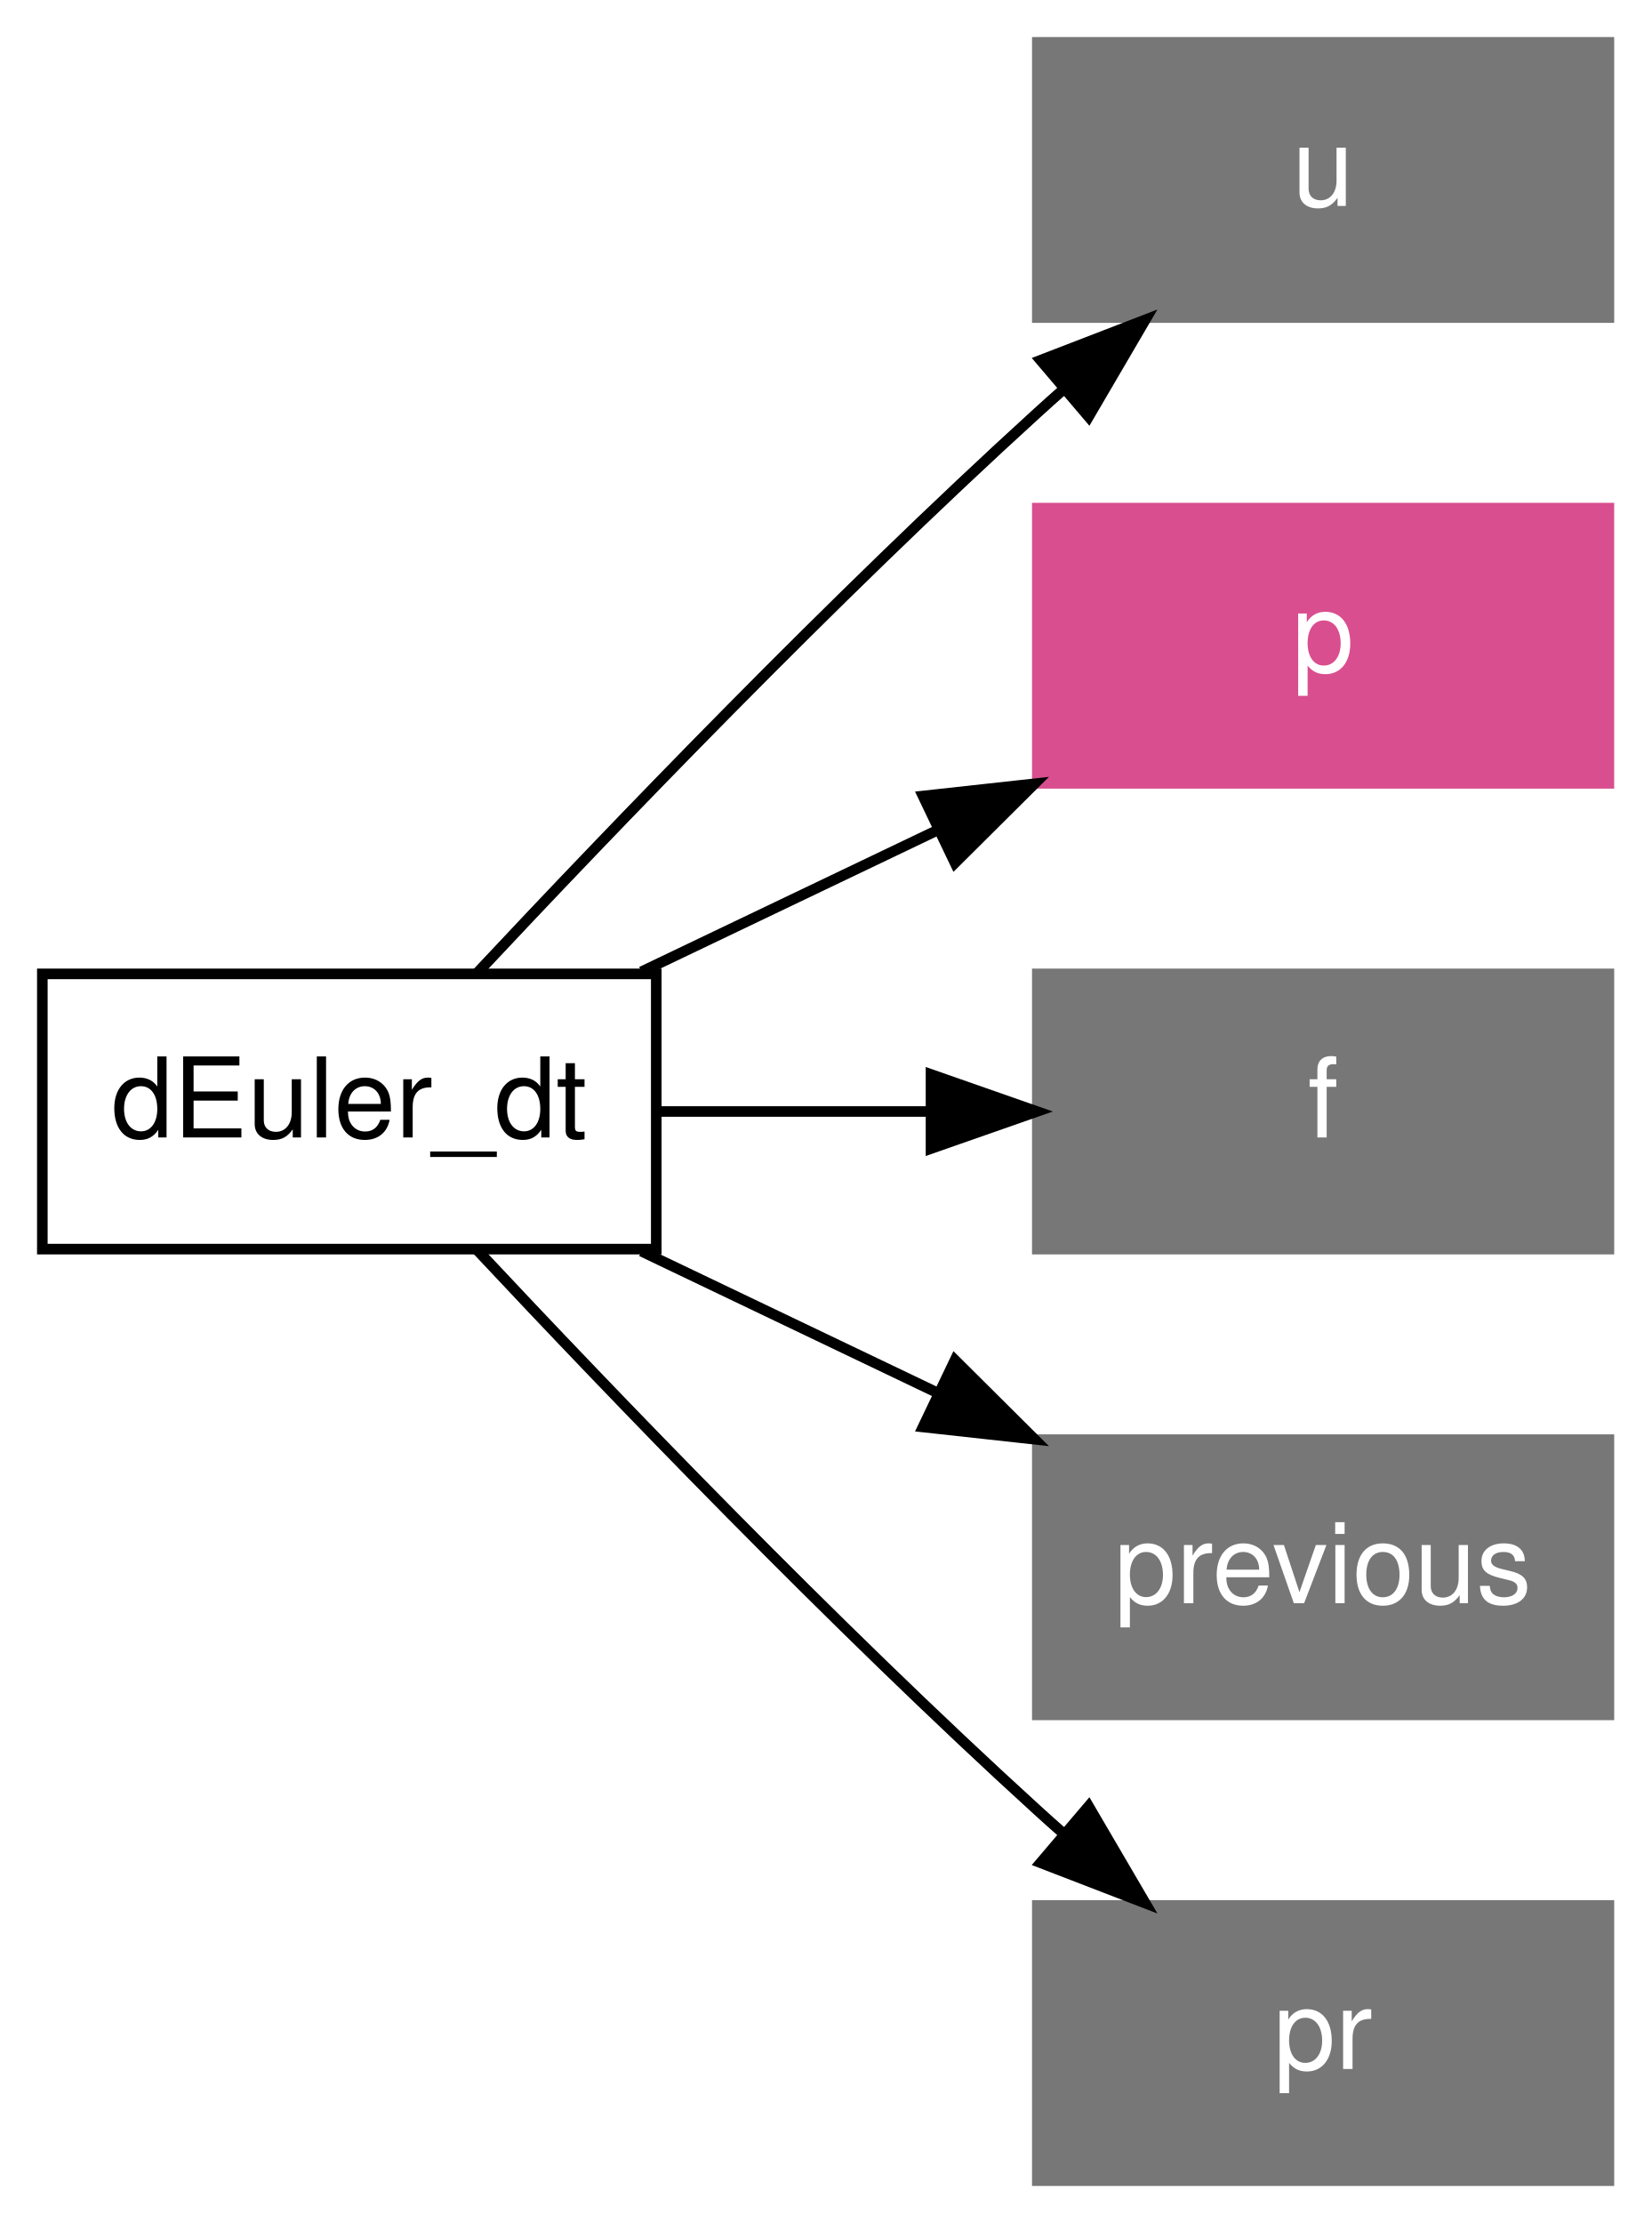
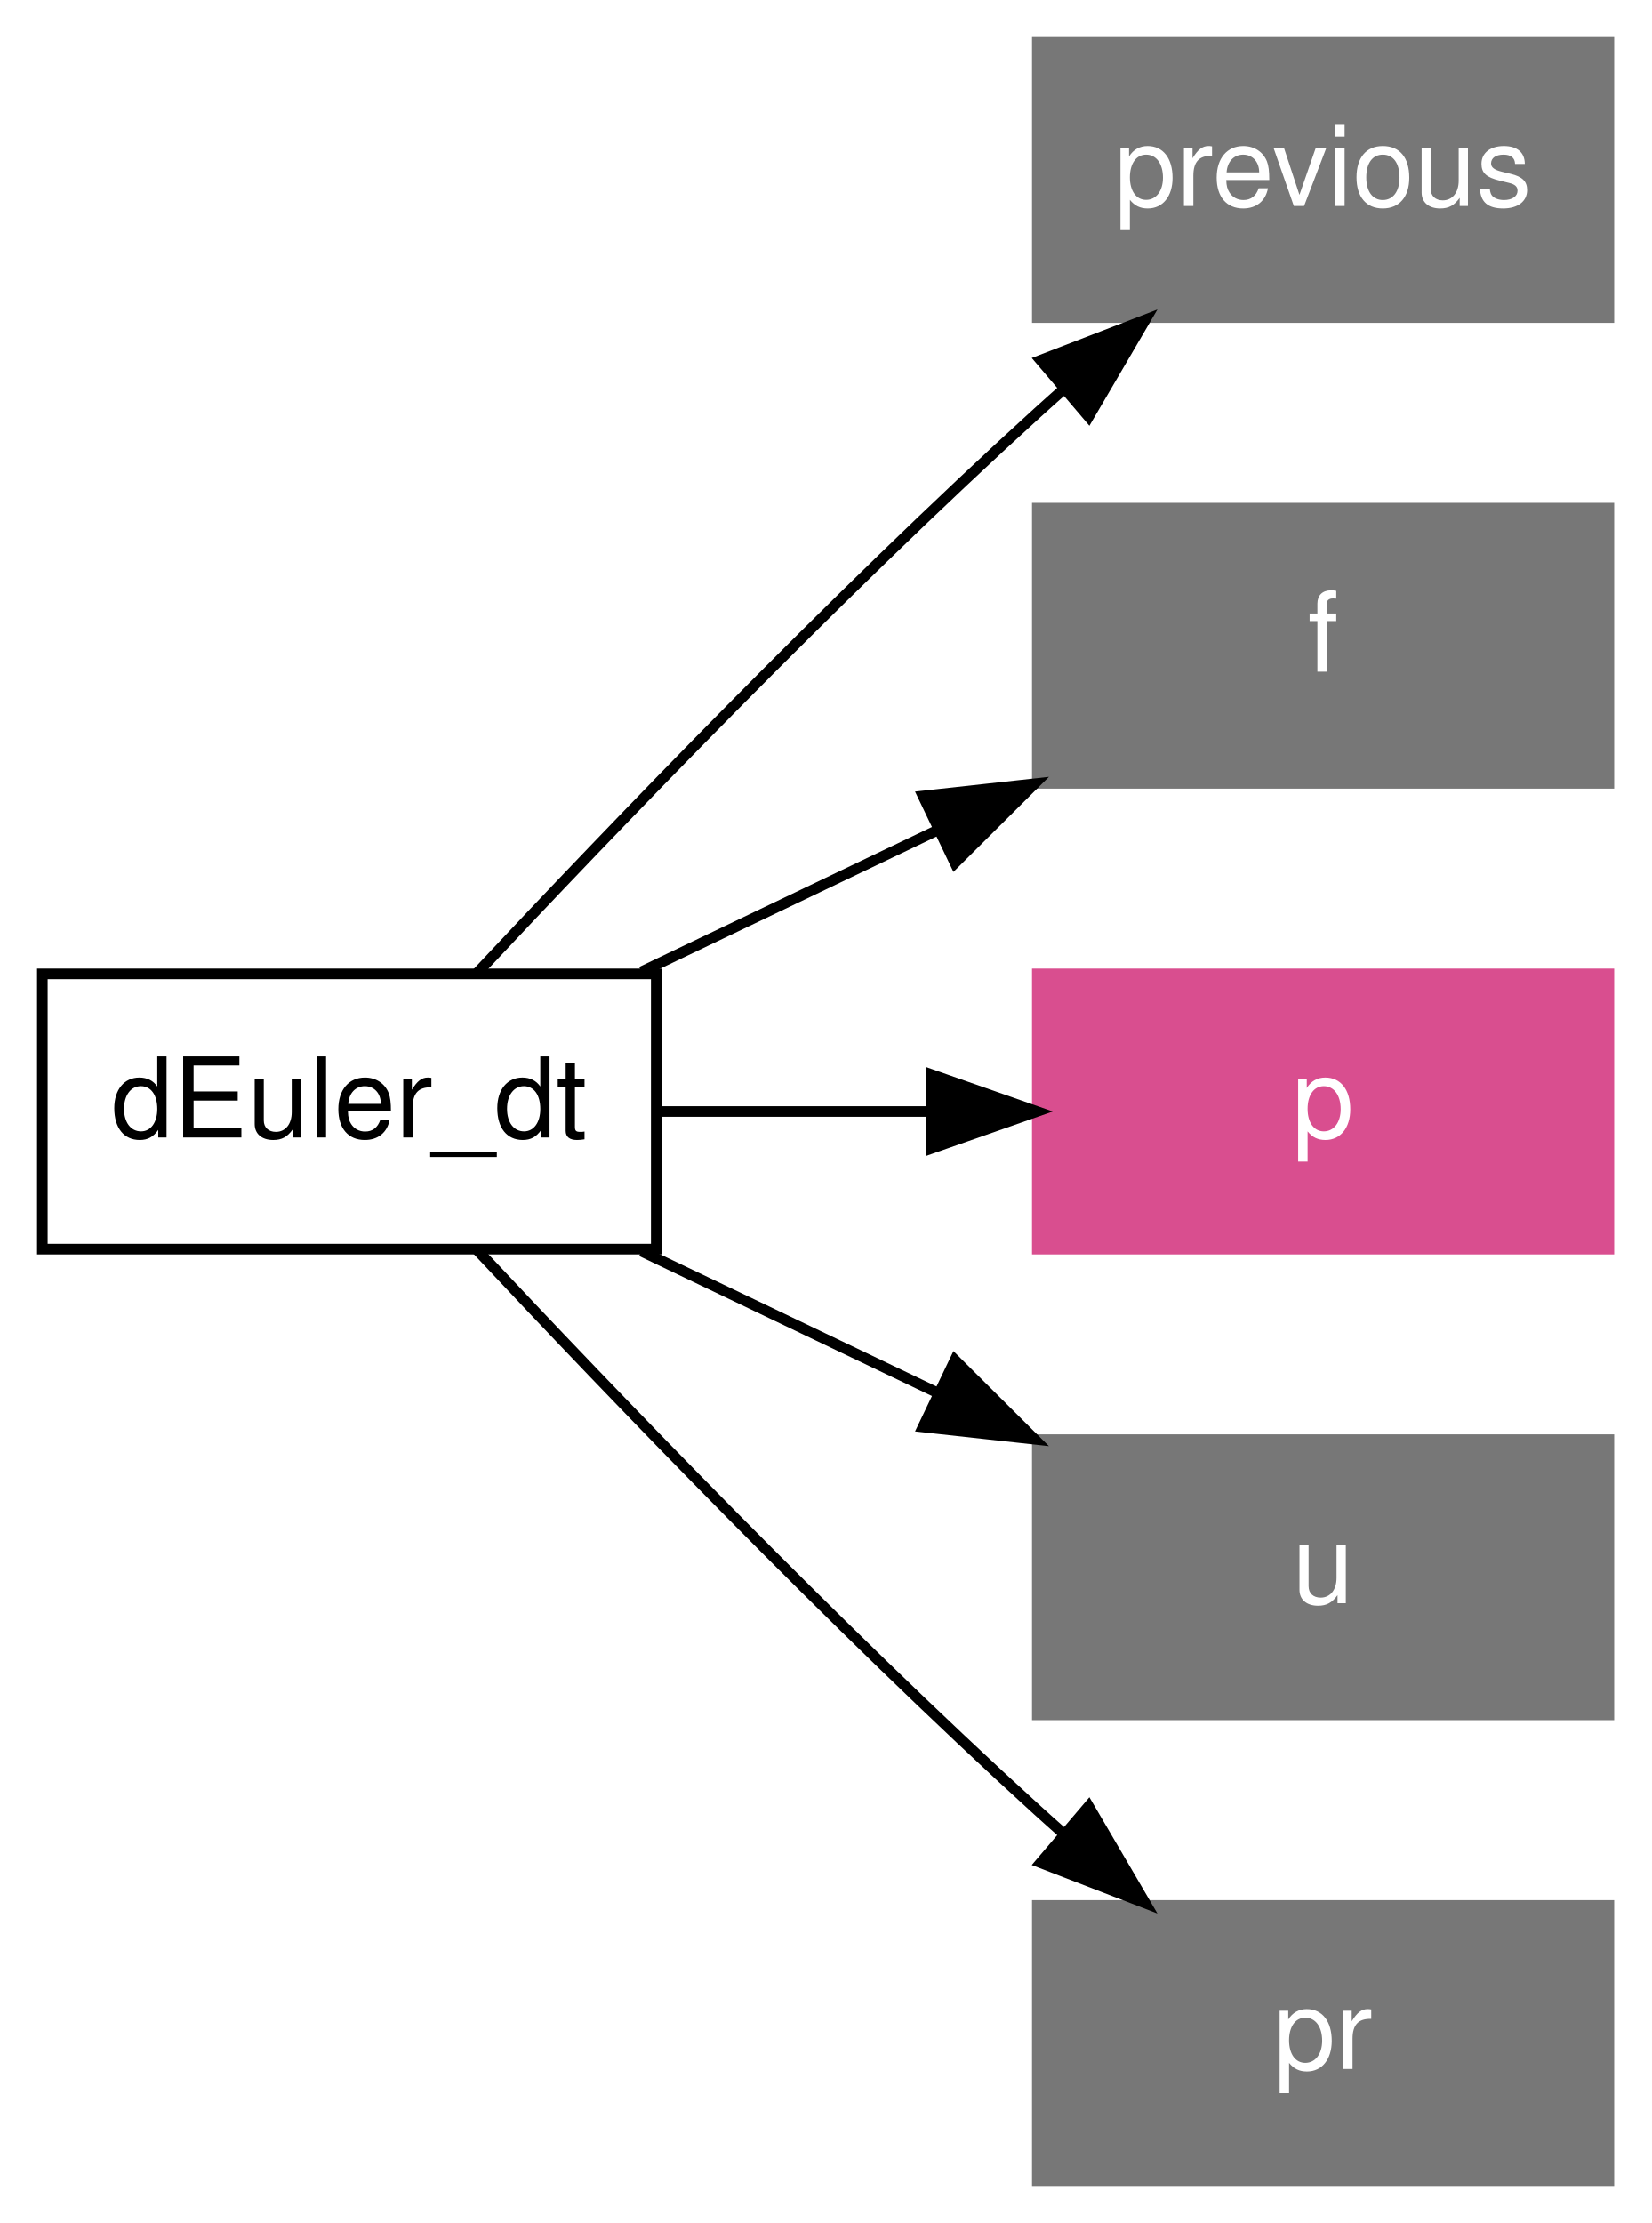
<svg xmlns="http://www.w3.org/2000/svg" xmlns:xlink="http://www.w3.org/1999/xlink" width="156pt" height="210pt" viewBox="0.00 0.00 156.00 210.00">
  <g id="graph1" class="graph" transform="scale(1 1) rotate(0) translate(4 206)">
    <polygon fill="white" stroke="white" points="-4,5 -4,-206 153,-206 153,5 -4,5" />
    <g id="node1" class="node">
      <polygon fill="none" stroke="black" points="58,-114 2.4869e-14,-114 0,-88 58,-88 58,-114" />
      <text text-anchor="middle" x="29" y="-98.55" font-family="Helvetica,sans-Serif" font-size="10.50">dEuler_dt</text>
    </g>
    <g id="node2" class="node">
      <polygon fill="#777777" stroke="#777777" points="148,-202 94,-202 94,-176 148,-176 148,-202" />
-       <text text-anchor="middle" x="121" y="-186.55" font-family="Helvetica,sans-Serif" font-size="10.50" fill="white">u</text>
+       <text text-anchor="middle" x="121" y="-186.55" font-family="Helvetica,sans-Serif" font-size="10.50" fill="white">previous</text>
    </g>
    <g id="edge2" class="edge">
      <path fill="none" stroke="black" d="M41.062,-114.068C53.821,-127.692 74.732,-149.464 94,-167 94.805,-167.733 95.63,-168.471 96.469,-169.211" />
      <polygon fill="black" stroke="black" points="94.311,-171.97 104.196,-175.783 98.846,-166.638 94.311,-171.97" />
    </g>
    <g id="node3" class="node">
-       <a xlink:href="../proc/p.html" xlink:title="p">
-         <polygon fill="#d94e8f" stroke="#d94e8f" points="148,-158 94,-158 94,-132 148,-132 148,-158" />
-         <text text-anchor="middle" x="121" y="-142.55" font-family="Helvetica,sans-Serif" font-size="10.50" fill="white">p</text>
-       </a>
+       <polygon fill="#777777" stroke="#777777" points="148,-158 94,-158 94,-132 148,-132 148,-158" />
+       <text text-anchor="middle" x="121" y="-142.55" font-family="Helvetica,sans-Serif" font-size="10.50" fill="white">f</text>
    </g>
    <g id="edge4" class="edge">
      <path fill="none" stroke="black" d="M56.603,-114.201C65.416,-118.416 75.307,-123.147 84.643,-127.612" />
      <polygon fill="black" stroke="black" points="83.202,-130.802 93.734,-131.959 86.222,-124.487 83.202,-130.802" />
    </g>
    <g id="node4" class="node">
-       <polygon fill="#777777" stroke="#777777" points="148,-114 94,-114 94,-88 148,-88 148,-114" />
-       <text text-anchor="middle" x="121" y="-98.55" font-family="Helvetica,sans-Serif" font-size="10.50" fill="white">f</text>
+       <a xlink:href="../proc/p.html" xlink:title="p">
+         <polygon fill="#d94e8f" stroke="#d94e8f" points="148,-114 94,-114 94,-88 148,-88 148,-114" />
+         <text text-anchor="middle" x="121" y="-98.55" font-family="Helvetica,sans-Serif" font-size="10.50" fill="white">p</text>
+       </a>
    </g>
    <g id="edge6" class="edge">
      <path fill="none" stroke="black" d="M58.109,-101C66.268,-101 75.25,-101 83.809,-101" />
      <polygon fill="black" stroke="black" points="83.957,-104.5 93.957,-101 83.957,-97.5 83.957,-104.5" />
    </g>
    <g id="node5" class="node">
      <polygon fill="#777777" stroke="#777777" points="148,-70 94,-70 94,-44 148,-44 148,-70" />
-       <text text-anchor="middle" x="121" y="-54.55" font-family="Helvetica,sans-Serif" font-size="10.50" fill="white">previous</text>
+       <text text-anchor="middle" x="121" y="-54.55" font-family="Helvetica,sans-Serif" font-size="10.50" fill="white">u</text>
    </g>
    <g id="edge8" class="edge">
      <path fill="none" stroke="black" d="M56.603,-87.799C65.416,-83.584 75.307,-78.853 84.643,-74.388" />
      <polygon fill="black" stroke="black" points="86.222,-77.513 93.734,-70.04 83.202,-71.198 86.222,-77.513" />
    </g>
    <g id="node6" class="node">
      <polygon fill="#777777" stroke="#777777" points="148,-26 94,-26 94,-1.24345e-14 148,-3.55271e-15 148,-26" />
      <text text-anchor="middle" x="121" y="-10.55" font-family="Helvetica,sans-Serif" font-size="10.50" fill="white">pr</text>
    </g>
    <g id="edge10" class="edge">
      <path fill="none" stroke="black" d="M41.062,-87.932C53.821,-74.308 74.732,-52.536 94,-35 94.805,-34.267 95.63,-33.529 96.469,-32.789" />
      <polygon fill="black" stroke="black" points="98.846,-35.362 104.196,-26.217 94.311,-30.03 98.846,-35.362" />
    </g>
  </g>
</svg>
